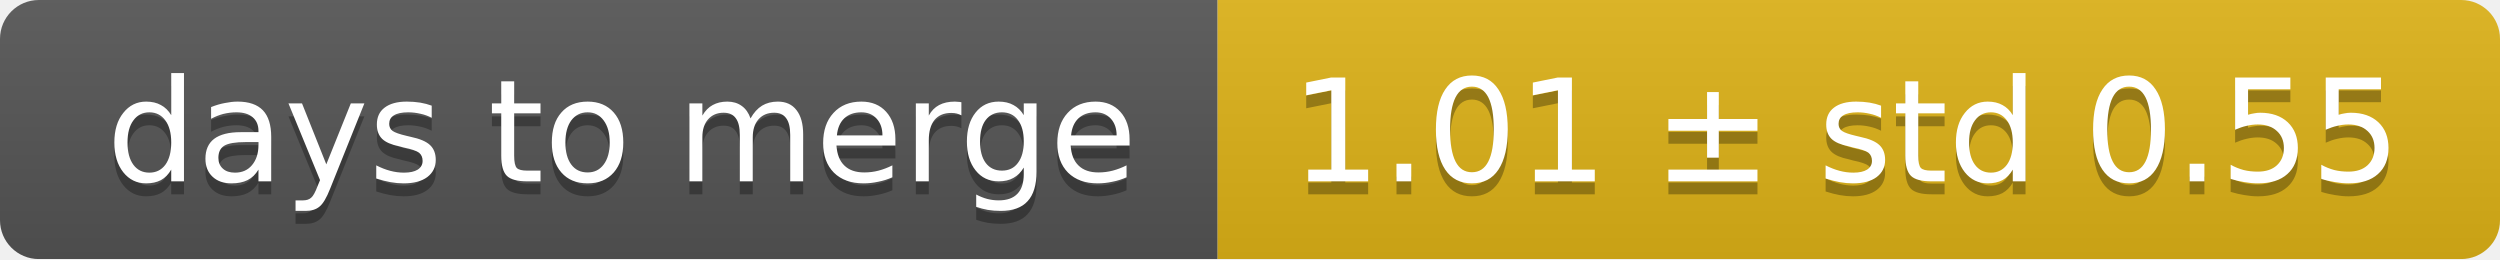
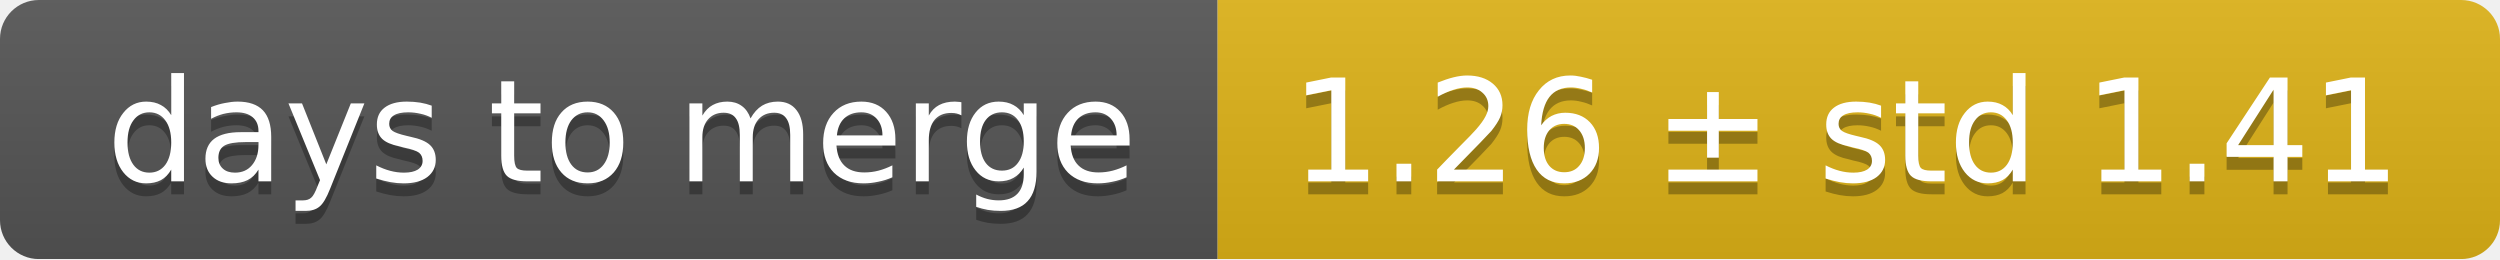
<svg xmlns="http://www.w3.org/2000/svg" width="193" height="20">
  <linearGradient id="smooth" x2="0" y2="100%">
    <stop offset="0" stop-color="#bbb" stop-opacity=".1" />
    <stop offset="1" stop-opacity=".1" />
  </linearGradient>
  <mask id="round">
    <rect width="193" height="20" rx="3" fill="#fff" />
  </mask>
  <g mask="url(#round)">
    <rect width="94" height="20" fill="#555" />
    <rect x="94" width="99" height="20" fill="#dfb317" />
    <rect width="193" height="20" fill="url(#smooth)" />
  </g>
  <g fill="#fff" text-anchor="middle" font-family="DejaVu Sans,Verdana,Geneva,sans-serif" font-size="11">
    <text x="48" y="15" fill="#010101" fill-opacity=".3">days to merge</text>
    <text x="48" y="14">days to merge</text>
-     <text x="142.5" y="15" fill="#010101" fill-opacity=".3">1.01 ± std 0.55</text>
-     <text x="142.5" y="14">1.01 ± std 0.55</text>
+     <text x="142.5" y="15" fill="#010101" fill-opacity=".3">1.26 ± std 1.41</text>
+     <text x="142.5" y="14">1.26 ± std 1.41</text>
  </g>
</svg>
